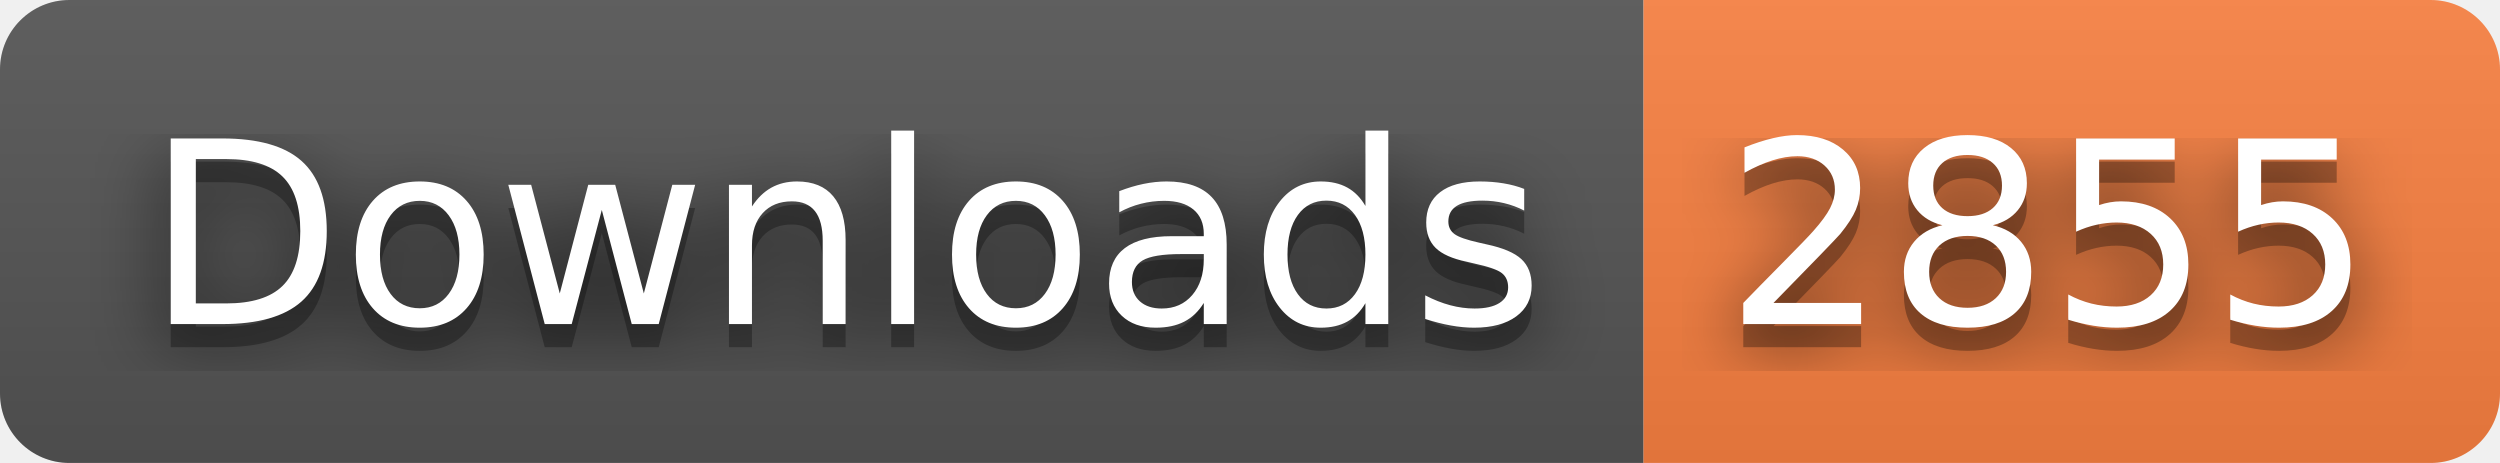
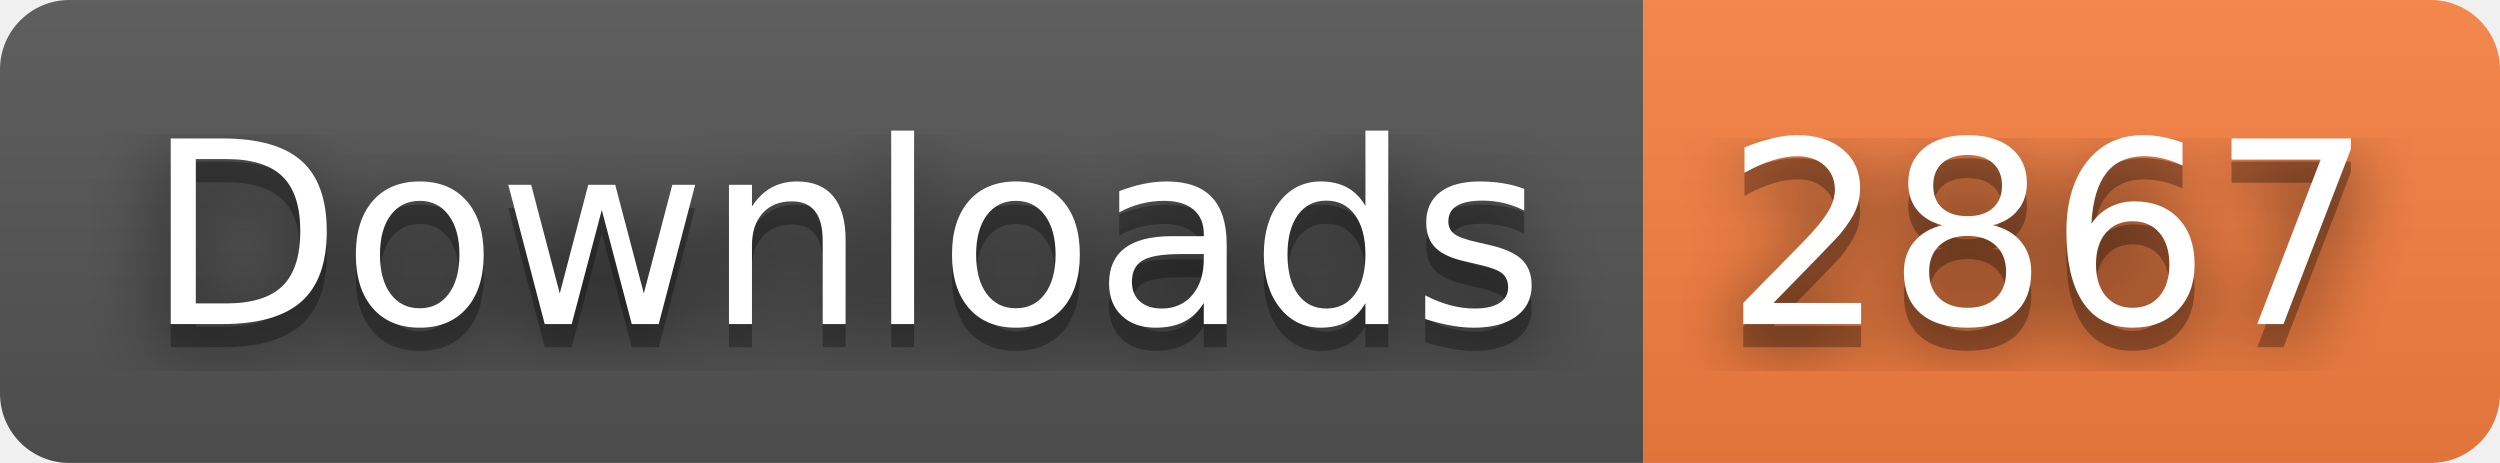
- <svg xmlns="http://www.w3.org/2000/svg" width="108" height="20" role="img" aria-label="Downloads: 2855">
+ <svg xmlns="http://www.w3.org/2000/svg" width="108" height="20" role="img" aria-label="Downloads: 2867">
  <filter id="blur">
    <feGaussianBlur stdDeviation="16" />
  </filter>
  <linearGradient id="s" x2="0" y2="100%">
    <stop offset="0" stop-color="#bbb" stop-opacity=".1" />
    <stop offset="1" stop-opacity=".1" />
  </linearGradient>
  <clipPath id="r">
    <rect width="108" height="20" rx="3" />
  </clipPath>
  <g clip-path="url(#r)">
    <rect width="71" height="20" fill="#555" />
    <rect x="71" width="37" height="20" fill="#fa8142" />
    <rect width="108" height="20" fill="url(#s)" />
  </g>
  <g fill="#fff" text-anchor="middle" font-family="Verdana,Geneva,DejaVu Sans,sans-serif" text-rendering="geometricPrecision" font-size="110">
    <g transform="scale(.1)">
      <g aria-hidden="true" fill="#010101">
        <text x="365" y="150" fill-opacity=".8" filter="url(#blur)" textLength="610">Downloads</text>
        <text x="365" y="150" fill-opacity=".3" textLength="610">Downloads</text>
      </g>
      <text x="365" y="140" textLength="610">Downloads</text>
    </g>
    <g transform="scale(.1)">
      <g aria-hidden="true" fill="#010101">
-         <text x="885" y="150" fill-opacity=".8" filter="url(#blur)" textLength="270">2855</text>
-         <text x="885" y="150" fill-opacity=".3" textLength="270">2855</text>
+         <text x="885" y="150" fill-opacity=".8" filter="url(#blur)" textLength="270">2867</text>
+         <text x="885" y="150" fill-opacity=".3" textLength="270">2867</text>
      </g>
-       <text x="885" y="140" textLength="270">2855</text>
+       <text x="885" y="140" textLength="270">2867</text>
    </g>
  </g>
</svg>
